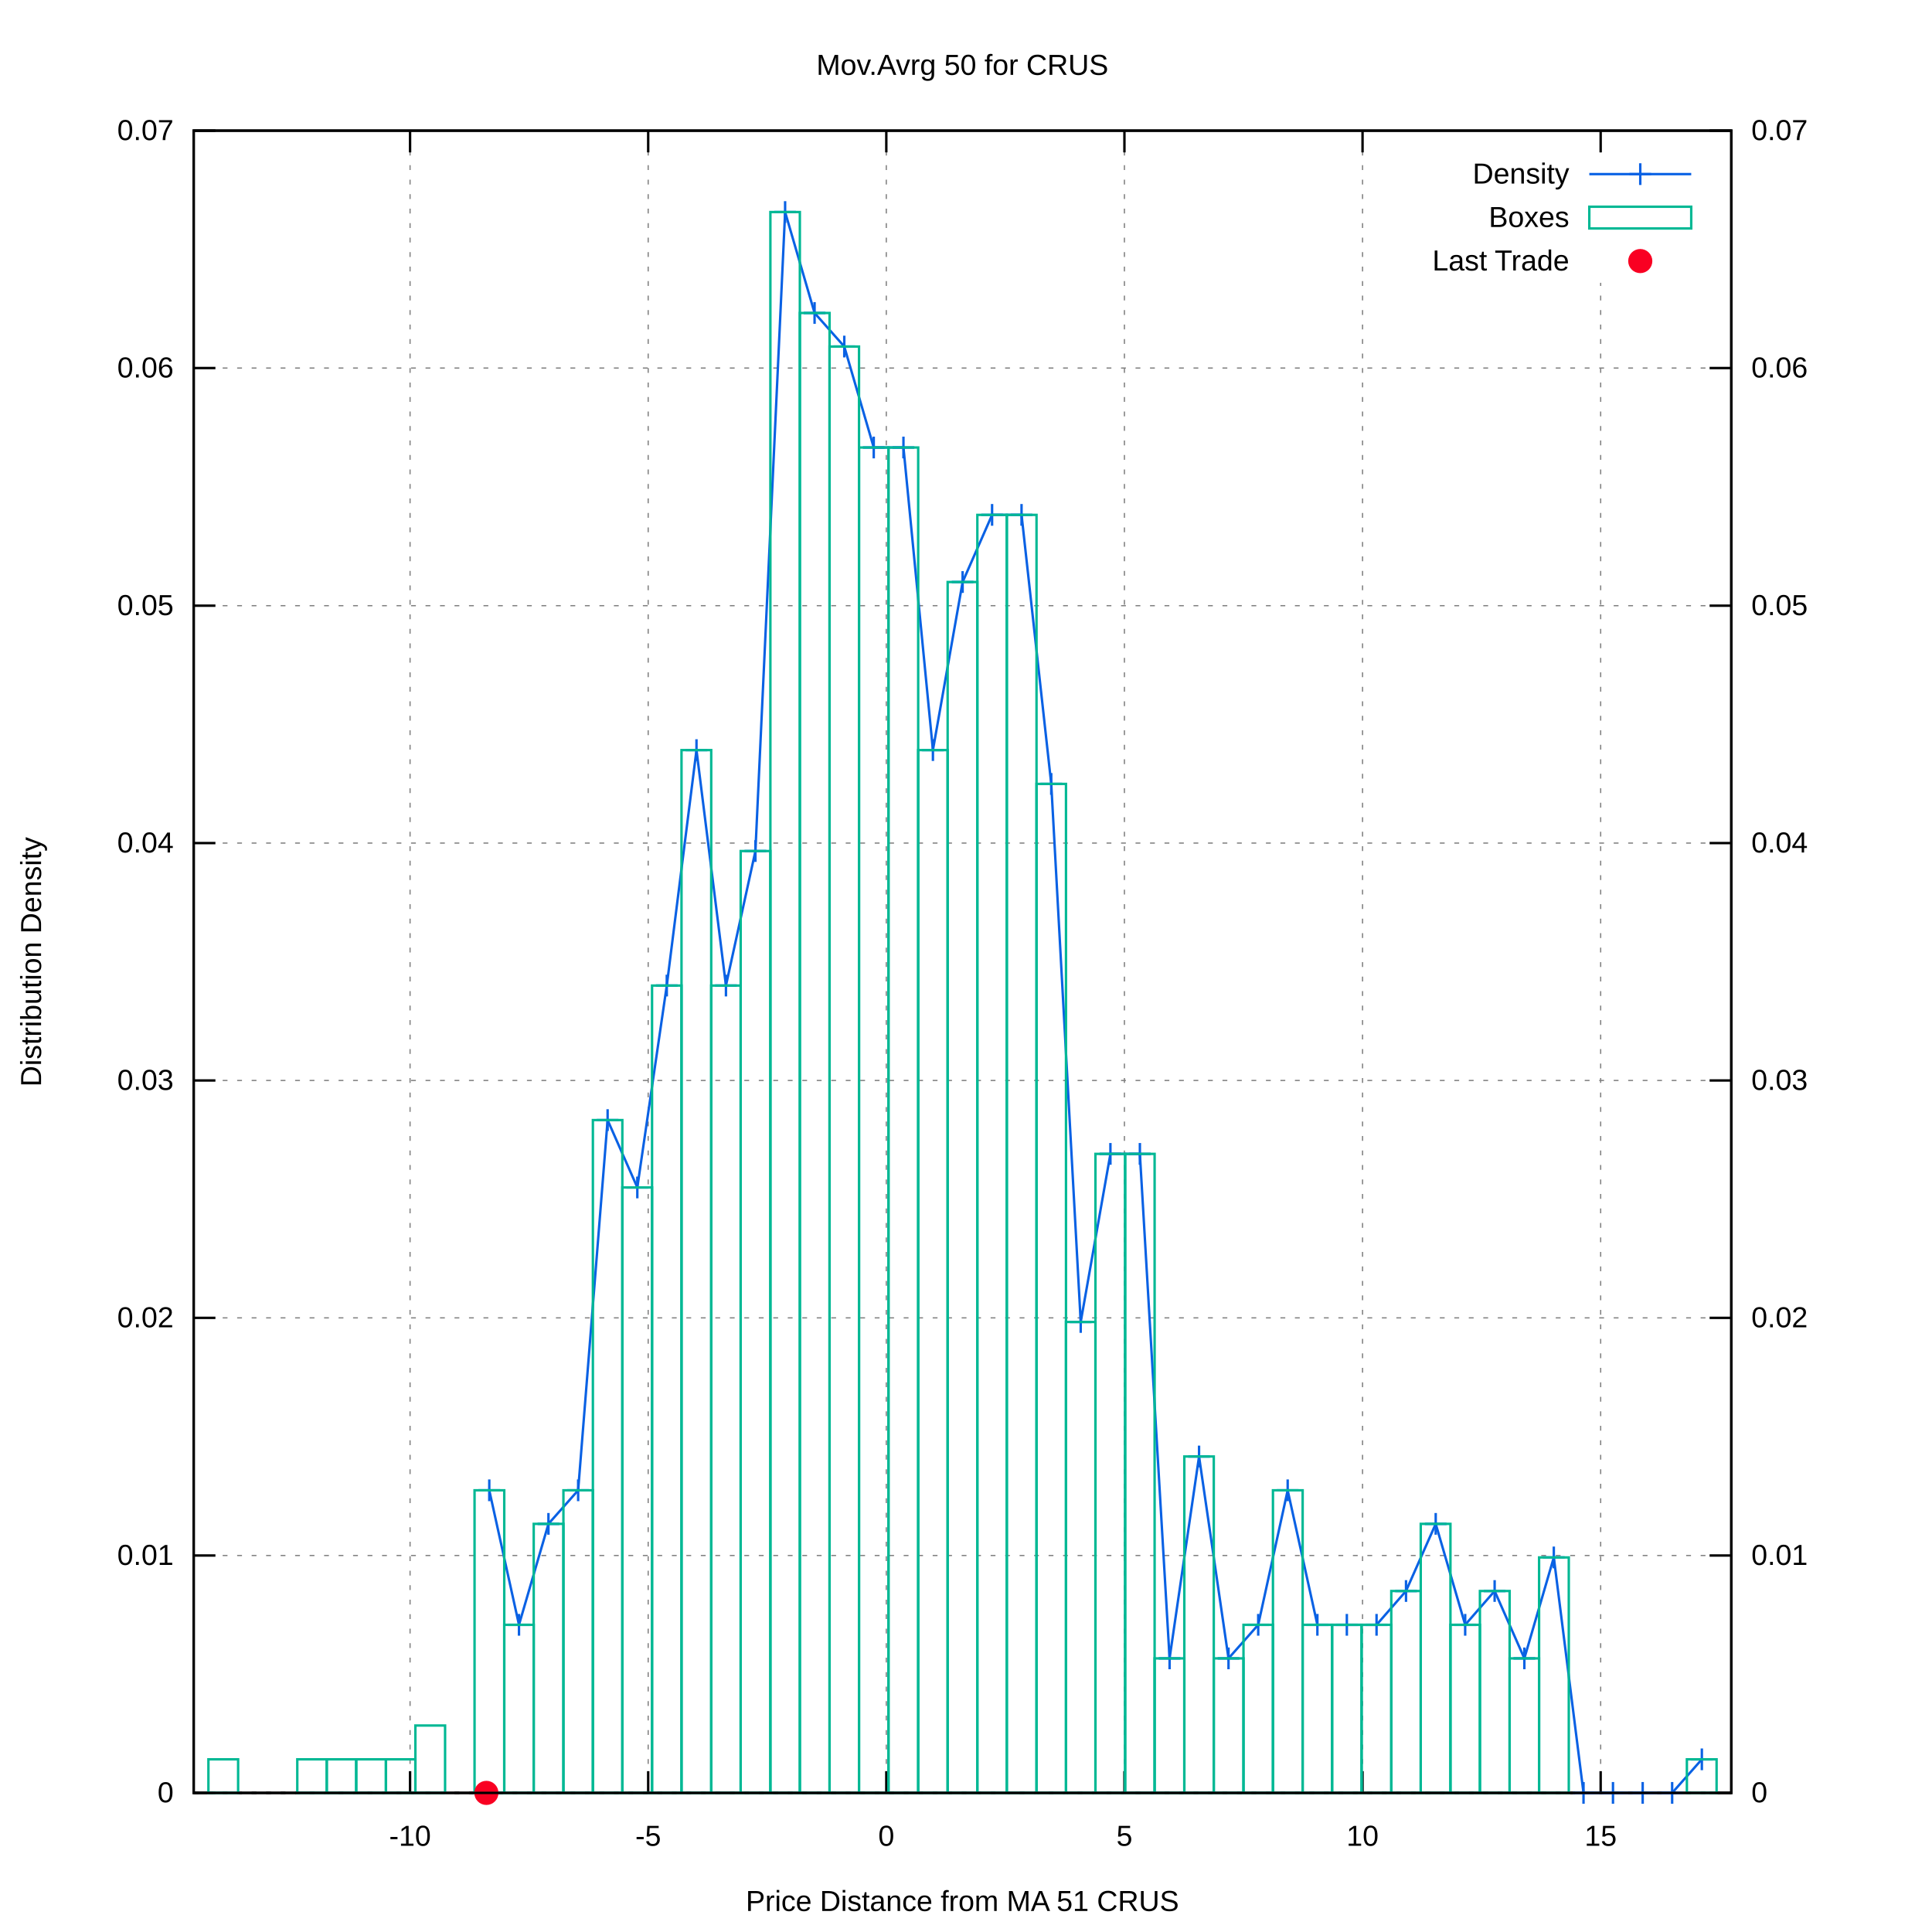
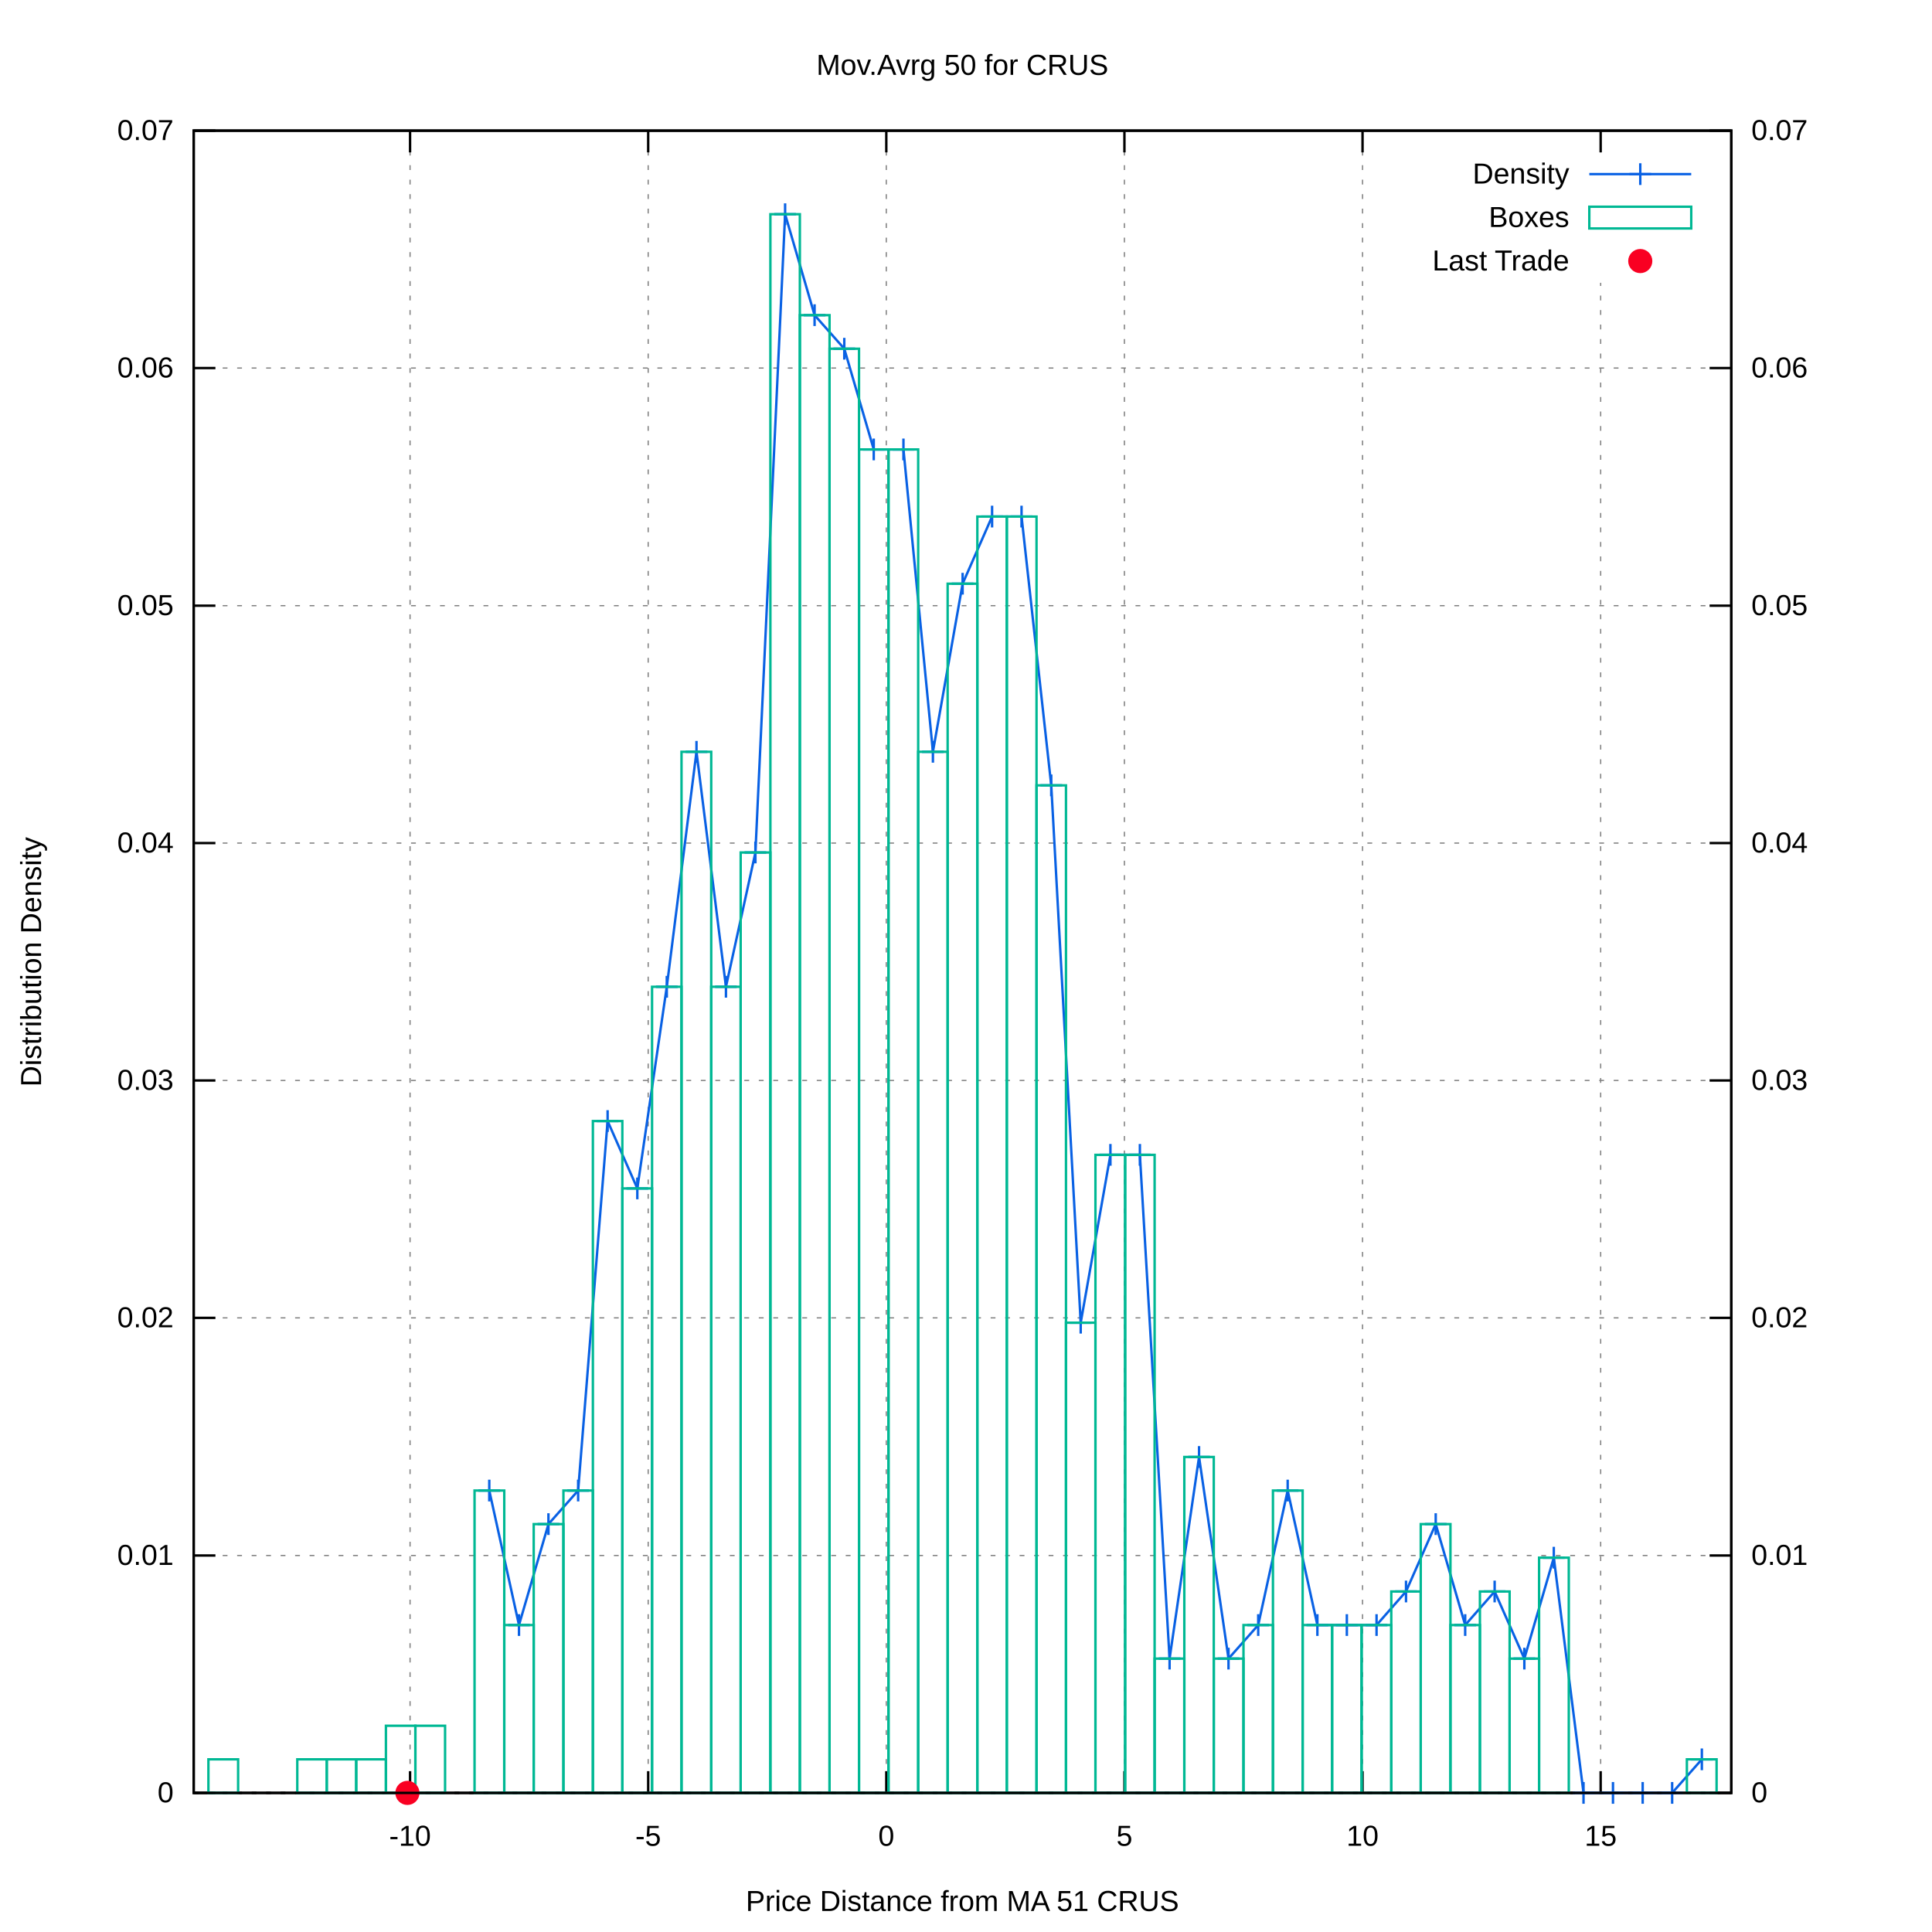
<svg xmlns="http://www.w3.org/2000/svg" xmlns:xlink="http://www.w3.org/1999/xlink" viewBox="0 0 800 800">
  <g id="gnuplot_canvas">
    <rect x="0" y="0" width="800" height="800" fill="#ffffff" />
    <defs>
      <circle id="gpDot" r="0.5" stroke-width="0.5" />
      <path id="gpPt0" stroke-width="0.222" stroke="currentColor" d="M-1,0 h2 M0,-1 v2" />
      <path id="gpPt1" stroke-width="0.222" stroke="currentColor" d="M-1,-1 L1,1 M1,-1 L-1,1" />
      <path id="gpPt2" stroke-width="0.222" stroke="currentColor" d="M-1,0 L1,0 M0,-1 L0,1 M-1,-1 L1,1 M-1,1 L1,-1" />
      <rect id="gpPt3" stroke-width="0.222" stroke="currentColor" x="-1" y="-1" width="2" height="2" />
      <rect id="gpPt4" stroke-width="0.222" stroke="currentColor" fill="currentColor" x="-1" y="-1" width="2" height="2" />
      <circle id="gpPt5" stroke-width="0.222" stroke="currentColor" cx="0" cy="0" r="1" />
      <use xlink:href="#gpPt5" id="gpPt6" fill="currentColor" stroke="none" />
      <path id="gpPt7" stroke-width="0.222" stroke="currentColor" d="M0,-1.33 L-1.33,0.67 L1.33,0.67 z" />
      <use xlink:href="#gpPt7" id="gpPt8" fill="currentColor" stroke="none" />
      <use xlink:href="#gpPt7" id="gpPt9" stroke="currentColor" transform="rotate(180)" />
      <use xlink:href="#gpPt9" id="gpPt10" fill="currentColor" stroke="none" />
      <use xlink:href="#gpPt3" id="gpPt11" stroke="currentColor" transform="rotate(45)" />
      <use xlink:href="#gpPt11" id="gpPt12" fill="currentColor" stroke="none" />
      <path id="gpPt13" stroke-width="0.222" stroke="currentColor" d="M0,1.330 L1.265,0.411 L0.782,-1.067 L-0.782,-1.076 L-1.265,0.411 z" />
      <use xlink:href="#gpPt13" id="gpPt14" fill="currentColor" stroke="none" />
      <filter id="textbox" filterUnits="objectBoundingBox" x="0" y="0" height="1" width="1">
        <feFlood flood-color="#FFFFFF" flood-opacity="1" result="bgnd" />
        <feComposite in="SourceGraphic" in2="bgnd" operator="atop" />
      </filter>
      <filter id="greybox" filterUnits="objectBoundingBox" x="0" y="0" height="1" width="1">
        <feFlood flood-color="lightgrey" flood-opacity="1" result="grey" />
        <feComposite in="SourceGraphic" in2="grey" operator="atop" />
      </filter>
    </defs>
    <g fill="none" color="#FFFFFF" stroke="black" stroke-width="1.00" stroke-linecap="butt" stroke-linejoin="miter">
</g>
    <g fill="none" color="black" stroke="currentColor" stroke-width="1.00" stroke-linecap="butt" stroke-linejoin="miter">
</g>
    <g fill="none" color="black" stroke="black" stroke-width="0.50" stroke-linecap="butt" stroke-linejoin="miter">
</g>
    <g fill="none" color="gray" stroke="currentColor" stroke-width="0.50" stroke-linecap="butt" stroke-linejoin="miter">
      <path stroke="gray" stroke-dasharray="2,4" class="gridline" d="M80.2,742.4 L716.9,742.4  " />
    </g>
    <g fill="none" color="gray" stroke="gray" stroke-width="1.00" stroke-linecap="butt" stroke-linejoin="miter">
</g>
    <g fill="none" color="black" stroke="currentColor" stroke-width="1.00" stroke-linecap="butt" stroke-linejoin="miter">
      <path stroke="black" d="M80.2,742.4 L89.2,742.4  " />
      <g transform="translate(71.9,746.3)" stroke="none" fill="black" font-family="arial" font-size="12.00" text-anchor="end">
        <text>
          <tspan font-family="arial"> 0</tspan>
        </text>
      </g>
    </g>
    <g fill="none" color="black" stroke="currentColor" stroke-width="1.00" stroke-linecap="butt" stroke-linejoin="miter">
</g>
    <g fill="none" color="black" stroke="black" stroke-width="0.50" stroke-linecap="butt" stroke-linejoin="miter">
</g>
    <g fill="none" color="gray" stroke="currentColor" stroke-width="0.50" stroke-linecap="butt" stroke-linejoin="miter">
      <path stroke="gray" stroke-dasharray="2,4" class="gridline" d="M80.2,644.1 L716.9,644.1  " />
    </g>
    <g fill="none" color="gray" stroke="gray" stroke-width="1.00" stroke-linecap="butt" stroke-linejoin="miter">
</g>
    <g fill="none" color="black" stroke="currentColor" stroke-width="1.00" stroke-linecap="butt" stroke-linejoin="miter">
      <path stroke="black" d="M80.2,644.1 L89.2,644.1  " />
      <g transform="translate(71.9,648.0)" stroke="none" fill="black" font-family="arial" font-size="12.00" text-anchor="end">
        <text>
          <tspan font-family="arial"> 0.01</tspan>
        </text>
      </g>
    </g>
    <g fill="none" color="black" stroke="currentColor" stroke-width="1.00" stroke-linecap="butt" stroke-linejoin="miter">
</g>
    <g fill="none" color="black" stroke="black" stroke-width="0.50" stroke-linecap="butt" stroke-linejoin="miter">
</g>
    <g fill="none" color="gray" stroke="currentColor" stroke-width="0.50" stroke-linecap="butt" stroke-linejoin="miter">
      <path stroke="gray" stroke-dasharray="2,4" class="gridline" d="M80.2,545.7 L716.9,545.7  " />
    </g>
    <g fill="none" color="gray" stroke="gray" stroke-width="1.00" stroke-linecap="butt" stroke-linejoin="miter">
</g>
    <g fill="none" color="black" stroke="currentColor" stroke-width="1.00" stroke-linecap="butt" stroke-linejoin="miter">
      <path stroke="black" d="M80.2,545.7 L89.2,545.7  " />
      <g transform="translate(71.9,549.6)" stroke="none" fill="black" font-family="arial" font-size="12.00" text-anchor="end">
        <text>
          <tspan font-family="arial"> 0.02</tspan>
        </text>
      </g>
    </g>
    <g fill="none" color="black" stroke="currentColor" stroke-width="1.00" stroke-linecap="butt" stroke-linejoin="miter">
</g>
    <g fill="none" color="black" stroke="black" stroke-width="0.50" stroke-linecap="butt" stroke-linejoin="miter">
</g>
    <g fill="none" color="gray" stroke="currentColor" stroke-width="0.50" stroke-linecap="butt" stroke-linejoin="miter">
      <path stroke="gray" stroke-dasharray="2,4" class="gridline" d="M80.2,447.4 L716.9,447.4  " />
    </g>
    <g fill="none" color="gray" stroke="gray" stroke-width="1.00" stroke-linecap="butt" stroke-linejoin="miter">
</g>
    <g fill="none" color="black" stroke="currentColor" stroke-width="1.00" stroke-linecap="butt" stroke-linejoin="miter">
      <path stroke="black" d="M80.2,447.4 L89.2,447.4  " />
      <g transform="translate(71.9,451.3)" stroke="none" fill="black" font-family="arial" font-size="12.00" text-anchor="end">
        <text>
          <tspan font-family="arial"> 0.03</tspan>
        </text>
      </g>
    </g>
    <g fill="none" color="black" stroke="currentColor" stroke-width="1.00" stroke-linecap="butt" stroke-linejoin="miter">
</g>
    <g fill="none" color="black" stroke="black" stroke-width="0.50" stroke-linecap="butt" stroke-linejoin="miter">
</g>
    <g fill="none" color="gray" stroke="currentColor" stroke-width="0.50" stroke-linecap="butt" stroke-linejoin="miter">
      <path stroke="gray" stroke-dasharray="2,4" class="gridline" d="M80.2,349.1 L716.9,349.1  " />
    </g>
    <g fill="none" color="gray" stroke="gray" stroke-width="1.00" stroke-linecap="butt" stroke-linejoin="miter">
</g>
    <g fill="none" color="black" stroke="currentColor" stroke-width="1.00" stroke-linecap="butt" stroke-linejoin="miter">
      <path stroke="black" d="M80.2,349.1 L89.2,349.1  " />
      <g transform="translate(71.9,353.0)" stroke="none" fill="black" font-family="arial" font-size="12.00" text-anchor="end">
        <text>
          <tspan font-family="arial"> 0.04</tspan>
        </text>
      </g>
    </g>
    <g fill="none" color="black" stroke="currentColor" stroke-width="1.00" stroke-linecap="butt" stroke-linejoin="miter">
</g>
    <g fill="none" color="black" stroke="black" stroke-width="0.50" stroke-linecap="butt" stroke-linejoin="miter">
</g>
    <g fill="none" color="gray" stroke="currentColor" stroke-width="0.50" stroke-linecap="butt" stroke-linejoin="miter">
      <path stroke="gray" stroke-dasharray="2,4" class="gridline" d="M80.2,250.8 L716.9,250.8  " />
    </g>
    <g fill="none" color="gray" stroke="gray" stroke-width="1.00" stroke-linecap="butt" stroke-linejoin="miter">
</g>
    <g fill="none" color="black" stroke="currentColor" stroke-width="1.00" stroke-linecap="butt" stroke-linejoin="miter">
      <path stroke="black" d="M80.2,250.8 L89.2,250.8  " />
      <g transform="translate(71.9,254.7)" stroke="none" fill="black" font-family="arial" font-size="12.00" text-anchor="end">
        <text>
          <tspan font-family="arial"> 0.05</tspan>
        </text>
      </g>
    </g>
    <g fill="none" color="black" stroke="currentColor" stroke-width="1.00" stroke-linecap="butt" stroke-linejoin="miter">
</g>
    <g fill="none" color="black" stroke="black" stroke-width="0.50" stroke-linecap="butt" stroke-linejoin="miter">
</g>
    <g fill="none" color="gray" stroke="currentColor" stroke-width="0.50" stroke-linecap="butt" stroke-linejoin="miter">
      <path stroke="gray" stroke-dasharray="2,4" class="gridline" d="M80.2,152.4 L716.9,152.4  " />
    </g>
    <g fill="none" color="gray" stroke="gray" stroke-width="1.00" stroke-linecap="butt" stroke-linejoin="miter">
</g>
    <g fill="none" color="black" stroke="currentColor" stroke-width="1.00" stroke-linecap="butt" stroke-linejoin="miter">
      <path stroke="black" d="M80.2,152.4 L89.2,152.4  " />
      <g transform="translate(71.9,156.3)" stroke="none" fill="black" font-family="arial" font-size="12.00" text-anchor="end">
        <text>
          <tspan font-family="arial"> 0.06</tspan>
        </text>
      </g>
    </g>
    <g fill="none" color="black" stroke="currentColor" stroke-width="1.00" stroke-linecap="butt" stroke-linejoin="miter">
</g>
    <g fill="none" color="black" stroke="black" stroke-width="0.50" stroke-linecap="butt" stroke-linejoin="miter">
</g>
    <g fill="none" color="gray" stroke="currentColor" stroke-width="0.50" stroke-linecap="butt" stroke-linejoin="miter">
      <path stroke="gray" stroke-dasharray="2,4" class="gridline" d="M80.2,54.1 L716.9,54.1  " />
    </g>
    <g fill="none" color="gray" stroke="gray" stroke-width="1.00" stroke-linecap="butt" stroke-linejoin="miter">
</g>
    <g fill="none" color="black" stroke="currentColor" stroke-width="1.00" stroke-linecap="butt" stroke-linejoin="miter">
      <path stroke="black" d="M80.2,54.1 L89.2,54.1  " />
      <g transform="translate(71.9,58.0)" stroke="none" fill="black" font-family="arial" font-size="12.00" text-anchor="end">
        <text>
          <tspan font-family="arial"> 0.07</tspan>
        </text>
      </g>
    </g>
    <g fill="none" color="black" stroke="currentColor" stroke-width="1.00" stroke-linecap="butt" stroke-linejoin="miter">
</g>
    <g fill="none" color="black" stroke="black" stroke-width="0.50" stroke-linecap="butt" stroke-linejoin="miter">
</g>
    <g fill="none" color="gray" stroke="currentColor" stroke-width="0.50" stroke-linecap="butt" stroke-linejoin="miter">
      <path stroke="gray" stroke-dasharray="2,4" class="gridline" d="M169.8,742.4 L169.8,54.1  " />
    </g>
    <g fill="none" color="gray" stroke="gray" stroke-width="1.00" stroke-linecap="butt" stroke-linejoin="miter">
</g>
    <g fill="none" color="black" stroke="currentColor" stroke-width="1.00" stroke-linecap="butt" stroke-linejoin="miter">
      <path stroke="black" d="M169.8,742.4 L169.8,733.4 M169.8,54.1 L169.8,63.1  " />
      <g transform="translate(169.8,764.3)" stroke="none" fill="black" font-family="arial" font-size="12.00" text-anchor="middle">
        <text>
          <tspan font-family="arial">-10</tspan>
        </text>
      </g>
    </g>
    <g fill="none" color="black" stroke="currentColor" stroke-width="1.00" stroke-linecap="butt" stroke-linejoin="miter">
</g>
    <g fill="none" color="black" stroke="black" stroke-width="0.50" stroke-linecap="butt" stroke-linejoin="miter">
</g>
    <g fill="none" color="gray" stroke="currentColor" stroke-width="0.50" stroke-linecap="butt" stroke-linejoin="miter">
      <path stroke="gray" stroke-dasharray="2,4" class="gridline" d="M268.4,742.4 L268.4,54.1  " />
    </g>
    <g fill="none" color="gray" stroke="gray" stroke-width="1.00" stroke-linecap="butt" stroke-linejoin="miter">
</g>
    <g fill="none" color="black" stroke="currentColor" stroke-width="1.00" stroke-linecap="butt" stroke-linejoin="miter">
      <path stroke="black" d="M268.4,742.4 L268.4,733.4 M268.4,54.1 L268.4,63.1  " />
      <g transform="translate(268.4,764.3)" stroke="none" fill="black" font-family="arial" font-size="12.00" text-anchor="middle">
        <text>
          <tspan font-family="arial">-5</tspan>
        </text>
      </g>
    </g>
    <g fill="none" color="black" stroke="currentColor" stroke-width="1.00" stroke-linecap="butt" stroke-linejoin="miter">
</g>
    <g fill="none" color="black" stroke="black" stroke-width="0.50" stroke-linecap="butt" stroke-linejoin="miter">
</g>
    <g fill="none" color="gray" stroke="currentColor" stroke-width="0.50" stroke-linecap="butt" stroke-linejoin="miter">
      <path stroke="gray" stroke-dasharray="2,4" class="gridline" d="M367.0,742.4 L367.0,54.1  " />
    </g>
    <g fill="none" color="gray" stroke="gray" stroke-width="1.00" stroke-linecap="butt" stroke-linejoin="miter">
</g>
    <g fill="none" color="black" stroke="currentColor" stroke-width="1.00" stroke-linecap="butt" stroke-linejoin="miter">
      <path stroke="black" d="M367.0,742.4 L367.0,733.4 M367.0,54.1 L367.0,63.1  " />
      <g transform="translate(367.0,764.3)" stroke="none" fill="black" font-family="arial" font-size="12.00" text-anchor="middle">
        <text>
          <tspan font-family="arial"> 0</tspan>
        </text>
      </g>
    </g>
    <g fill="none" color="black" stroke="currentColor" stroke-width="1.00" stroke-linecap="butt" stroke-linejoin="miter">
</g>
    <g fill="none" color="black" stroke="black" stroke-width="0.50" stroke-linecap="butt" stroke-linejoin="miter">
</g>
    <g fill="none" color="gray" stroke="currentColor" stroke-width="0.50" stroke-linecap="butt" stroke-linejoin="miter">
      <path stroke="gray" stroke-dasharray="2,4" class="gridline" d="M465.6,742.4 L465.6,54.1  " />
    </g>
    <g fill="none" color="gray" stroke="gray" stroke-width="1.00" stroke-linecap="butt" stroke-linejoin="miter">
</g>
    <g fill="none" color="black" stroke="currentColor" stroke-width="1.00" stroke-linecap="butt" stroke-linejoin="miter">
      <path stroke="black" d="M465.6,742.4 L465.6,733.4 M465.6,54.1 L465.6,63.1  " />
      <g transform="translate(465.6,764.3)" stroke="none" fill="black" font-family="arial" font-size="12.00" text-anchor="middle">
        <text>
          <tspan font-family="arial"> 5</tspan>
        </text>
      </g>
    </g>
    <g fill="none" color="black" stroke="currentColor" stroke-width="1.00" stroke-linecap="butt" stroke-linejoin="miter">
</g>
    <g fill="none" color="black" stroke="black" stroke-width="0.50" stroke-linecap="butt" stroke-linejoin="miter">
</g>
    <g fill="none" color="gray" stroke="currentColor" stroke-width="0.50" stroke-linecap="butt" stroke-linejoin="miter">
      <path stroke="gray" stroke-dasharray="2,4" class="gridline" d="M564.2,742.4 L564.2,54.1  " />
    </g>
    <g fill="none" color="gray" stroke="gray" stroke-width="1.00" stroke-linecap="butt" stroke-linejoin="miter">
</g>
    <g fill="none" color="black" stroke="currentColor" stroke-width="1.00" stroke-linecap="butt" stroke-linejoin="miter">
      <path stroke="black" d="M564.2,742.4 L564.2,733.4 M564.2,54.1 L564.2,63.1  " />
      <g transform="translate(564.2,764.3)" stroke="none" fill="black" font-family="arial" font-size="12.00" text-anchor="middle">
        <text>
          <tspan font-family="arial"> 10</tspan>
        </text>
      </g>
    </g>
    <g fill="none" color="black" stroke="currentColor" stroke-width="1.00" stroke-linecap="butt" stroke-linejoin="miter">
</g>
    <g fill="none" color="black" stroke="black" stroke-width="0.50" stroke-linecap="butt" stroke-linejoin="miter">
</g>
    <g fill="none" color="gray" stroke="currentColor" stroke-width="0.50" stroke-linecap="butt" stroke-linejoin="miter">
      <path stroke="gray" stroke-dasharray="2,4" class="gridline" d="M662.8,742.4 L662.8,117.1 M662.8,63.1 L662.8,54.1  " />
    </g>
    <g fill="none" color="gray" stroke="gray" stroke-width="1.00" stroke-linecap="butt" stroke-linejoin="miter">
</g>
    <g fill="none" color="black" stroke="currentColor" stroke-width="1.00" stroke-linecap="butt" stroke-linejoin="miter">
      <path stroke="black" d="M662.8,742.4 L662.8,733.4 M662.8,54.1 L662.8,63.1  " />
      <g transform="translate(662.8,764.3)" stroke="none" fill="black" font-family="arial" font-size="12.00" text-anchor="middle">
        <text>
          <tspan font-family="arial"> 15</tspan>
        </text>
      </g>
    </g>
    <g fill="none" color="black" stroke="currentColor" stroke-width="1.00" stroke-linecap="butt" stroke-linejoin="miter">
      <path stroke="black" d="M716.9,742.4 L707.9,742.4  " />
      <g transform="translate(725.2,746.3)" stroke="none" fill="black" font-family="arial" font-size="12.00" text-anchor="start">
        <text>
          <tspan font-family="arial"> 0</tspan>
        </text>
      </g>
    </g>
    <g fill="none" color="black" stroke="currentColor" stroke-width="1.00" stroke-linecap="butt" stroke-linejoin="miter">
      <path stroke="black" d="M716.9,644.1 L707.9,644.1  " />
      <g transform="translate(725.2,648.0)" stroke="none" fill="black" font-family="arial" font-size="12.00" text-anchor="start">
        <text>
          <tspan font-family="arial"> 0.01</tspan>
        </text>
      </g>
    </g>
    <g fill="none" color="black" stroke="currentColor" stroke-width="1.00" stroke-linecap="butt" stroke-linejoin="miter">
      <path stroke="black" d="M716.9,545.7 L707.9,545.7  " />
      <g transform="translate(725.2,549.6)" stroke="none" fill="black" font-family="arial" font-size="12.00" text-anchor="start">
        <text>
          <tspan font-family="arial"> 0.02</tspan>
        </text>
      </g>
    </g>
    <g fill="none" color="black" stroke="currentColor" stroke-width="1.00" stroke-linecap="butt" stroke-linejoin="miter">
      <path stroke="black" d="M716.9,447.4 L707.9,447.4  " />
      <g transform="translate(725.2,451.3)" stroke="none" fill="black" font-family="arial" font-size="12.00" text-anchor="start">
        <text>
          <tspan font-family="arial"> 0.03</tspan>
        </text>
      </g>
    </g>
    <g fill="none" color="black" stroke="currentColor" stroke-width="1.00" stroke-linecap="butt" stroke-linejoin="miter">
      <path stroke="black" d="M716.9,349.1 L707.9,349.1  " />
      <g transform="translate(725.2,353.0)" stroke="none" fill="black" font-family="arial" font-size="12.00" text-anchor="start">
        <text>
          <tspan font-family="arial"> 0.04</tspan>
        </text>
      </g>
    </g>
    <g fill="none" color="black" stroke="currentColor" stroke-width="1.00" stroke-linecap="butt" stroke-linejoin="miter">
      <path stroke="black" d="M716.9,250.8 L707.9,250.8  " />
      <g transform="translate(725.2,254.7)" stroke="none" fill="black" font-family="arial" font-size="12.00" text-anchor="start">
        <text>
          <tspan font-family="arial"> 0.05</tspan>
        </text>
      </g>
    </g>
    <g fill="none" color="black" stroke="currentColor" stroke-width="1.00" stroke-linecap="butt" stroke-linejoin="miter">
      <path stroke="black" d="M716.9,152.4 L707.9,152.4  " />
      <g transform="translate(725.2,156.3)" stroke="none" fill="black" font-family="arial" font-size="12.00" text-anchor="start">
        <text>
          <tspan font-family="arial"> 0.06</tspan>
        </text>
      </g>
    </g>
    <g fill="none" color="black" stroke="currentColor" stroke-width="1.00" stroke-linecap="butt" stroke-linejoin="miter">
      <path stroke="black" d="M716.9,54.1 L707.9,54.1  " />
      <g transform="translate(725.2,58.0)" stroke="none" fill="black" font-family="arial" font-size="12.00" text-anchor="start">
        <text>
          <tspan font-family="arial"> 0.07</tspan>
        </text>
      </g>
    </g>
    <g fill="none" color="black" stroke="currentColor" stroke-width="1.00" stroke-linecap="butt" stroke-linejoin="miter">
</g>
    <g fill="none" color="gray" stroke="currentColor" stroke-width="1.00" stroke-linecap="butt" stroke-linejoin="miter">
      <path stroke="black" stroke-dasharray="2,4" d="M80.2,742.4 L716.9,742.4  " />
    </g>
    <g fill="none" color="black" stroke="currentColor" stroke-width="1.00" stroke-linecap="butt" stroke-linejoin="miter">
      <path stroke="black" d="M80.2,54.1 L80.2,742.4 L716.9,742.4 L716.9,54.1 L80.2,54.1 Z  " />
    </g>
    <g fill="none" color="black" stroke="currentColor" stroke-width="1.00" stroke-linecap="butt" stroke-linejoin="miter">
      <g transform="translate(17.0,398.3) rotate(270)" stroke="none" fill="black" font-family="arial" font-size="12.00" text-anchor="middle">
        <text>
          <tspan font-family="arial">Distribution Density</tspan>
        </text>
      </g>
    </g>
    <g fill="none" color="black" stroke="currentColor" stroke-width="1.00" stroke-linecap="butt" stroke-linejoin="miter">
      <g transform="translate(398.5,791.3)" stroke="none" fill="black" font-family="arial" font-size="12.00" text-anchor="middle">
        <text>
          <tspan font-family="arial">Price Distance from MA 51 CRUS</tspan>
        </text>
      </g>
    </g>
    <g fill="none" color="black" stroke="currentColor" stroke-width="1.00" stroke-linecap="butt" stroke-linejoin="miter">
      <g transform="translate(398.5,31.0)" stroke="none" fill="black" font-family="arial" font-size="12.00" text-anchor="middle">
        <text>
          <tspan font-family="arial">Mov.Avrg 50 for CRUS </tspan>
        </text>
      </g>
    </g>
    <g id="gnuplot_plot_1">
      <g fill="none" color="black" stroke="currentColor" stroke-width="1.00" stroke-linecap="butt" stroke-linejoin="miter">
        <g transform="translate(649.8,76.0)" stroke="none" fill="black" font-family="arial" font-size="12.00" text-anchor="end">
          <text>
            <tspan font-family="arial">Density</tspan>
          </text>
        </g>
      </g>
      <g fill="none" color="black" stroke="currentColor" stroke-width="1.00" stroke-linecap="butt" stroke-linejoin="miter">
-         <path stroke="rgb(  9,  97, 228)" d="M658.1,72.1 L700.3,72.1 M202.6,617.1 L214.9,672.8 L227.1,631.0 L239.4,617.1 L251.6,463.8 L263.9,491.7   L276.1,408.1 L288.4,310.6 L300.6,408.1 L312.8,352.4 L325.1,87.8 L337.3,129.6 L349.6,143.5 L361.8,185.3   L374.1,185.3 L386.3,310.6 L398.6,241.0 L410.8,213.2 L423.0,213.2 L435.3,324.6 L447.5,547.4 L459.8,477.8   L472.0,477.8 L484.3,686.7 L496.5,603.1 L508.7,686.7 L521.0,672.8 L533.2,617.1 L545.5,672.8 L557.7,672.8   L570.0,672.8 L582.2,658.8 L594.5,631.0 L606.7,672.8 L618.9,658.8 L631.2,686.7 L643.4,644.9 L655.7,742.4   L667.9,742.4 L680.2,742.4 L692.4,742.4 L704.7,728.5  " />
-         <use xlink:href="#gpPt0" transform="translate(202.6,617.1) scale(4.50)" color="rgb(  9,  97, 228)" />
-         <use xlink:href="#gpPt0" transform="translate(214.9,672.8) scale(4.50)" color="rgb(  9,  97, 228)" />
-         <use xlink:href="#gpPt0" transform="translate(227.1,631.0) scale(4.50)" color="rgb(  9,  97, 228)" />
-         <use xlink:href="#gpPt0" transform="translate(239.4,617.1) scale(4.50)" color="rgb(  9,  97, 228)" />
-         <use xlink:href="#gpPt0" transform="translate(251.6,463.8) scale(4.50)" color="rgb(  9,  97, 228)" />
-         <use xlink:href="#gpPt0" transform="translate(263.9,491.7) scale(4.50)" color="rgb(  9,  97, 228)" />
-         <use xlink:href="#gpPt0" transform="translate(276.1,408.1) scale(4.50)" color="rgb(  9,  97, 228)" />
-         <use xlink:href="#gpPt0" transform="translate(288.4,310.6) scale(4.50)" color="rgb(  9,  97, 228)" />
-         <use xlink:href="#gpPt0" transform="translate(300.6,408.1) scale(4.50)" color="rgb(  9,  97, 228)" />
-         <use xlink:href="#gpPt0" transform="translate(312.8,352.4) scale(4.50)" color="rgb(  9,  97, 228)" />
-         <use xlink:href="#gpPt0" transform="translate(325.1,87.8) scale(4.50)" color="rgb(  9,  97, 228)" />
-         <use xlink:href="#gpPt0" transform="translate(337.3,129.6) scale(4.50)" color="rgb(  9,  97, 228)" />
-         <use xlink:href="#gpPt0" transform="translate(349.6,143.5) scale(4.50)" color="rgb(  9,  97, 228)" />
-         <use xlink:href="#gpPt0" transform="translate(361.8,185.3) scale(4.50)" color="rgb(  9,  97, 228)" />
-         <use xlink:href="#gpPt0" transform="translate(374.1,185.3) scale(4.50)" color="rgb(  9,  97, 228)" />
-         <use xlink:href="#gpPt0" transform="translate(386.3,310.6) scale(4.50)" color="rgb(  9,  97, 228)" />
-         <use xlink:href="#gpPt0" transform="translate(398.6,241.0) scale(4.50)" color="rgb(  9,  97, 228)" />
-         <use xlink:href="#gpPt0" transform="translate(410.8,213.2) scale(4.50)" color="rgb(  9,  97, 228)" />
-         <use xlink:href="#gpPt0" transform="translate(423.0,213.2) scale(4.50)" color="rgb(  9,  97, 228)" />
-         <use xlink:href="#gpPt0" transform="translate(435.3,324.6) scale(4.50)" color="rgb(  9,  97, 228)" />
-         <use xlink:href="#gpPt0" transform="translate(447.5,547.4) scale(4.50)" color="rgb(  9,  97, 228)" />
-         <use xlink:href="#gpPt0" transform="translate(459.8,477.8) scale(4.50)" color="rgb(  9,  97, 228)" />
-         <use xlink:href="#gpPt0" transform="translate(472.0,477.8) scale(4.50)" color="rgb(  9,  97, 228)" />
-         <use xlink:href="#gpPt0" transform="translate(484.3,686.7) scale(4.50)" color="rgb(  9,  97, 228)" />
-         <use xlink:href="#gpPt0" transform="translate(496.5,603.1) scale(4.50)" color="rgb(  9,  97, 228)" />
-         <use xlink:href="#gpPt0" transform="translate(508.7,686.7) scale(4.50)" color="rgb(  9,  97, 228)" />
-         <use xlink:href="#gpPt0" transform="translate(521.0,672.8) scale(4.50)" color="rgb(  9,  97, 228)" />
-         <use xlink:href="#gpPt0" transform="translate(533.2,617.1) scale(4.50)" color="rgb(  9,  97, 228)" />
-         <use xlink:href="#gpPt0" transform="translate(545.5,672.8) scale(4.50)" color="rgb(  9,  97, 228)" />
-         <use xlink:href="#gpPt0" transform="translate(557.7,672.8) scale(4.50)" color="rgb(  9,  97, 228)" />
-         <use xlink:href="#gpPt0" transform="translate(570.0,672.8) scale(4.50)" color="rgb(  9,  97, 228)" />
-         <use xlink:href="#gpPt0" transform="translate(582.2,658.8) scale(4.50)" color="rgb(  9,  97, 228)" />
-         <use xlink:href="#gpPt0" transform="translate(594.5,631.0) scale(4.50)" color="rgb(  9,  97, 228)" />
-         <use xlink:href="#gpPt0" transform="translate(606.7,672.8) scale(4.50)" color="rgb(  9,  97, 228)" />
-         <use xlink:href="#gpPt0" transform="translate(618.9,658.8) scale(4.50)" color="rgb(  9,  97, 228)" />
-         <use xlink:href="#gpPt0" transform="translate(631.2,686.7) scale(4.50)" color="rgb(  9,  97, 228)" />
-         <use xlink:href="#gpPt0" transform="translate(643.4,644.9) scale(4.50)" color="rgb(  9,  97, 228)" />
+         <path stroke="rgb(  9,  97, 228)" d="M658.1,72.1 L700.3,72.1 M202.6,617.2 L214.9,672.9 L227.1,631.1 L239.4,617.2 L251.6,464.2 L263.9,492.1   L276.1,408.6 L288.4,311.3 L300.6,408.6 L312.8,353.0 L325.1,88.7 L337.3,130.5 L349.6,144.4 L361.8,186.1   L374.1,186.1 L386.3,311.3 L398.6,241.7 L410.8,213.9 L423.0,213.9 L435.3,325.2 L447.5,547.7 L459.8,478.2   L472.0,478.2 L484.3,686.8 L496.5,603.3 L508.7,686.8 L521.0,672.9 L533.2,617.2 L545.5,672.9 L557.7,672.9   L570.0,672.9 L582.2,659.0 L594.5,631.1 L606.7,672.9 L618.9,659.0 L631.2,686.8 L643.4,645.0 L655.7,742.4   L667.9,742.4 L680.2,742.4 L692.4,742.4 L704.7,728.5  " />
+         <use xlink:href="#gpPt0" transform="translate(202.6,617.2) scale(4.50)" color="rgb(  9,  97, 228)" />
+         <use xlink:href="#gpPt0" transform="translate(214.9,672.9) scale(4.50)" color="rgb(  9,  97, 228)" />
+         <use xlink:href="#gpPt0" transform="translate(227.1,631.1) scale(4.50)" color="rgb(  9,  97, 228)" />
+         <use xlink:href="#gpPt0" transform="translate(239.4,617.2) scale(4.50)" color="rgb(  9,  97, 228)" />
+         <use xlink:href="#gpPt0" transform="translate(251.6,464.2) scale(4.50)" color="rgb(  9,  97, 228)" />
+         <use xlink:href="#gpPt0" transform="translate(263.9,492.1) scale(4.50)" color="rgb(  9,  97, 228)" />
+         <use xlink:href="#gpPt0" transform="translate(276.1,408.6) scale(4.50)" color="rgb(  9,  97, 228)" />
+         <use xlink:href="#gpPt0" transform="translate(288.4,311.3) scale(4.50)" color="rgb(  9,  97, 228)" />
+         <use xlink:href="#gpPt0" transform="translate(300.6,408.6) scale(4.50)" color="rgb(  9,  97, 228)" />
+         <use xlink:href="#gpPt0" transform="translate(312.8,353.0) scale(4.50)" color="rgb(  9,  97, 228)" />
+         <use xlink:href="#gpPt0" transform="translate(325.1,88.7) scale(4.50)" color="rgb(  9,  97, 228)" />
+         <use xlink:href="#gpPt0" transform="translate(337.3,130.5) scale(4.50)" color="rgb(  9,  97, 228)" />
+         <use xlink:href="#gpPt0" transform="translate(349.6,144.4) scale(4.50)" color="rgb(  9,  97, 228)" />
+         <use xlink:href="#gpPt0" transform="translate(361.8,186.1) scale(4.50)" color="rgb(  9,  97, 228)" />
+         <use xlink:href="#gpPt0" transform="translate(374.1,186.1) scale(4.50)" color="rgb(  9,  97, 228)" />
+         <use xlink:href="#gpPt0" transform="translate(386.3,311.3) scale(4.50)" color="rgb(  9,  97, 228)" />
+         <use xlink:href="#gpPt0" transform="translate(398.6,241.7) scale(4.50)" color="rgb(  9,  97, 228)" />
+         <use xlink:href="#gpPt0" transform="translate(410.8,213.9) scale(4.50)" color="rgb(  9,  97, 228)" />
+         <use xlink:href="#gpPt0" transform="translate(423.0,213.9) scale(4.50)" color="rgb(  9,  97, 228)" />
+         <use xlink:href="#gpPt0" transform="translate(435.3,325.2) scale(4.50)" color="rgb(  9,  97, 228)" />
+         <use xlink:href="#gpPt0" transform="translate(447.5,547.7) scale(4.50)" color="rgb(  9,  97, 228)" />
+         <use xlink:href="#gpPt0" transform="translate(459.8,478.2) scale(4.50)" color="rgb(  9,  97, 228)" />
+         <use xlink:href="#gpPt0" transform="translate(472.0,478.2) scale(4.50)" color="rgb(  9,  97, 228)" />
+         <use xlink:href="#gpPt0" transform="translate(484.3,686.8) scale(4.50)" color="rgb(  9,  97, 228)" />
+         <use xlink:href="#gpPt0" transform="translate(496.5,603.3) scale(4.50)" color="rgb(  9,  97, 228)" />
+         <use xlink:href="#gpPt0" transform="translate(508.7,686.8) scale(4.50)" color="rgb(  9,  97, 228)" />
+         <use xlink:href="#gpPt0" transform="translate(521.0,672.9) scale(4.50)" color="rgb(  9,  97, 228)" />
+         <use xlink:href="#gpPt0" transform="translate(533.2,617.2) scale(4.50)" color="rgb(  9,  97, 228)" />
+         <use xlink:href="#gpPt0" transform="translate(545.5,672.9) scale(4.50)" color="rgb(  9,  97, 228)" />
+         <use xlink:href="#gpPt0" transform="translate(557.7,672.9) scale(4.50)" color="rgb(  9,  97, 228)" />
+         <use xlink:href="#gpPt0" transform="translate(570.0,672.9) scale(4.50)" color="rgb(  9,  97, 228)" />
+         <use xlink:href="#gpPt0" transform="translate(582.2,659.0) scale(4.50)" color="rgb(  9,  97, 228)" />
+         <use xlink:href="#gpPt0" transform="translate(594.5,631.1) scale(4.50)" color="rgb(  9,  97, 228)" />
+         <use xlink:href="#gpPt0" transform="translate(606.7,672.9) scale(4.50)" color="rgb(  9,  97, 228)" />
+         <use xlink:href="#gpPt0" transform="translate(618.9,659.0) scale(4.50)" color="rgb(  9,  97, 228)" />
+         <use xlink:href="#gpPt0" transform="translate(631.2,686.8) scale(4.50)" color="rgb(  9,  97, 228)" />
+         <use xlink:href="#gpPt0" transform="translate(643.4,645.0) scale(4.50)" color="rgb(  9,  97, 228)" />
        <use xlink:href="#gpPt0" transform="translate(655.7,742.4) scale(4.50)" color="rgb(  9,  97, 228)" />
        <use xlink:href="#gpPt0" transform="translate(667.9,742.4) scale(4.50)" color="rgb(  9,  97, 228)" />
        <use xlink:href="#gpPt0" transform="translate(680.2,742.4) scale(4.50)" color="rgb(  9,  97, 228)" />
        <use xlink:href="#gpPt0" transform="translate(692.4,742.4) scale(4.50)" color="rgb(  9,  97, 228)" />
        <use xlink:href="#gpPt0" transform="translate(704.7,728.5) scale(4.50)" color="rgb(  9,  97, 228)" />
        <use xlink:href="#gpPt0" transform="translate(679.2,72.1) scale(4.50)" color="rgb(  9,  97, 228)" />
      </g>
    </g>
    <g id="gnuplot_plot_2">
      <g fill="none" color="black" stroke="currentColor" stroke-width="1.00" stroke-linecap="butt" stroke-linejoin="miter">
        <g transform="translate(649.8,94.0)" stroke="none" fill="black" font-family="arial" font-size="12.00" text-anchor="end">
          <text>
            <tspan font-family="arial">Boxes</tspan>
          </text>
        </g>
      </g>
      <g fill="none" color="black" stroke="currentColor" stroke-width="1.00" stroke-linecap="butt" stroke-linejoin="miter">
        <path stroke="rgb(  0, 184, 148)" d="M658.1,94.6 L700.3,94.6 L700.3,85.6 L658.1,85.6 L658.1,94.6 Z  " />
        <path stroke="rgb(  0, 184, 148)" d="M86.3,742.4 L86.3,728.5 L98.6,728.5 L98.6,742.4 L86.3,742.4 Z  " />
        <path stroke="rgb(  0, 184, 148)" d="M123.1,742.4 L123.1,728.5 L135.3,728.5 L135.3,742.4 L123.1,742.4 Z  " />
        <path stroke="rgb(  0, 184, 148)" d="M135.3,742.4 L135.3,728.5 L147.5,728.5 L147.5,742.4 L135.3,742.4 Z  " />
        <path stroke="rgb(  0, 184, 148)" d="M147.5,742.4 L147.5,728.5 L159.8,728.5 L159.8,742.4 L147.5,742.4 Z  " />
-         <path stroke="rgb(  0, 184, 148)" d="M159.8,742.4 L159.8,728.5 L172.0,728.5 L172.0,742.4 L159.8,742.4 Z  " />
-         <path stroke="rgb(  0, 184, 148)" d="M172.0,742.4 L172.0,714.5 L184.3,714.5 L184.3,742.4 L172.0,742.4 Z  " />
-         <path stroke="rgb(  0, 184, 148)" d="M196.5,742.4 L196.5,617.1 L208.8,617.1 L208.8,742.4 L196.5,742.4 Z  " />
-         <path stroke="rgb(  0, 184, 148)" d="M208.8,742.4 L208.8,672.8 L221.0,672.8 L221.0,742.4 L208.8,742.4 Z  " />
-         <path stroke="rgb(  0, 184, 148)" d="M221.0,742.4 L221.0,631.0 L233.3,631.0 L233.3,742.4 L221.0,742.4 Z  " />
-         <path stroke="rgb(  0, 184, 148)" d="M233.3,742.4 L233.3,617.1 L245.5,617.1 L245.5,742.4 L233.3,742.4 Z  " />
-         <path stroke="rgb(  0, 184, 148)" d="M245.5,742.4 L245.5,463.8 L257.7,463.8 L257.7,742.4 L245.5,742.4 Z  " />
-         <path stroke="rgb(  0, 184, 148)" d="M257.7,742.4 L257.7,491.7 L270.0,491.7 L270.0,742.4 L257.7,742.4 Z  " />
-         <path stroke="rgb(  0, 184, 148)" d="M270.0,742.4 L270.0,408.1 L282.2,408.1 L282.2,742.4 L270.0,742.4 Z  " />
-         <path stroke="rgb(  0, 184, 148)" d="M282.2,742.4 L282.2,310.6 L294.5,310.6 L294.5,742.4 L282.2,742.4 Z  " />
-         <path stroke="rgb(  0, 184, 148)" d="M294.5,742.4 L294.5,408.1 L306.7,408.1 L306.7,742.4 L294.5,742.4 Z  " />
-         <path stroke="rgb(  0, 184, 148)" d="M306.7,742.4 L306.7,352.4 L319.0,352.4 L319.0,742.4 L306.7,742.4 Z  " />
-         <path stroke="rgb(  0, 184, 148)" d="M319.0,742.4 L319.0,87.8 L331.2,87.8 L331.2,742.4 L319.0,742.4 Z  " />
-         <path stroke="rgb(  0, 184, 148)" d="M331.2,742.4 L331.2,129.6 L343.5,129.6 L343.5,742.4 L331.2,742.4 Z  " />
-         <path stroke="rgb(  0, 184, 148)" d="M343.5,742.4 L343.5,143.5 L355.7,143.5 L355.7,742.4 L343.5,742.4 Z  " />
-         <path stroke="rgb(  0, 184, 148)" d="M355.7,742.4 L355.7,185.3 L367.9,185.3 L367.9,742.4 L355.7,742.4 Z  " />
-         <path stroke="rgb(  0, 184, 148)" d="M367.9,742.4 L367.9,185.3 L380.2,185.3 L380.2,742.4 L367.9,742.4 Z  " />
-         <path stroke="rgb(  0, 184, 148)" d="M380.2,742.4 L380.2,310.6 L392.4,310.6 L392.4,742.4 L380.2,742.4 Z  " />
-         <path stroke="rgb(  0, 184, 148)" d="M392.4,742.4 L392.4,241.0 L404.7,241.0 L404.7,742.4 L392.4,742.4 Z  " />
-         <path stroke="rgb(  0, 184, 148)" d="M404.7,742.4 L404.7,213.2 L416.9,213.2 L416.9,742.4 L404.7,742.4 Z  " />
-         <path stroke="rgb(  0, 184, 148)" d="M416.9,742.4 L416.9,213.2 L429.2,213.2 L429.2,742.4 L416.9,742.4 Z  " />
-         <path stroke="rgb(  0, 184, 148)" d="M429.2,742.4 L429.2,324.6 L441.4,324.6 L441.4,742.4 L429.2,742.4 Z  " />
-         <path stroke="rgb(  0, 184, 148)" d="M441.4,742.4 L441.4,547.4 L453.6,547.4 L453.6,742.4 L441.4,742.4 Z  " />
-         <path stroke="rgb(  0, 184, 148)" d="M453.6,742.4 L453.6,477.8 L465.9,477.8 L465.9,742.4 L453.6,742.4 Z  " />
-         <path stroke="rgb(  0, 184, 148)" d="M465.9,742.4 L465.9,477.8 L478.1,477.8 L478.1,742.4 L465.9,742.4 Z  " />
-         <path stroke="rgb(  0, 184, 148)" d="M478.1,742.4 L478.1,686.7 L490.4,686.7 L490.4,742.4 L478.1,742.4 Z  " />
-         <path stroke="rgb(  0, 184, 148)" d="M490.4,742.4 L490.4,603.1 L502.6,603.1 L502.6,742.4 L490.4,742.4 Z  " />
-         <path stroke="rgb(  0, 184, 148)" d="M502.6,742.4 L502.6,686.7 L514.9,686.7 L514.9,742.4 L502.6,742.4 Z  " />
-         <path stroke="rgb(  0, 184, 148)" d="M514.9,742.4 L514.9,672.8 L527.1,672.8 L527.1,742.4 L514.9,742.4 Z  " />
-         <path stroke="rgb(  0, 184, 148)" d="M527.1,742.4 L527.1,617.1 L539.4,617.1 L539.4,742.4 L527.1,742.4 Z  " />
-         <path stroke="rgb(  0, 184, 148)" d="M539.4,742.4 L539.4,672.8 L551.6,672.8 L551.6,742.4 L539.4,742.4 Z  " />
-         <path stroke="rgb(  0, 184, 148)" d="M551.6,742.4 L551.6,672.8 L563.8,672.8 L563.8,742.4 L551.6,742.4 Z  " />
-         <path stroke="rgb(  0, 184, 148)" d="M563.8,742.4 L563.8,672.8 L576.1,672.8 L576.1,742.4 L563.8,742.4 Z  " />
-         <path stroke="rgb(  0, 184, 148)" d="M576.1,742.4 L576.1,658.8 L588.3,658.8 L588.3,742.4 L576.1,742.4 Z  " />
-         <path stroke="rgb(  0, 184, 148)" d="M588.3,742.4 L588.3,631.0 L600.6,631.0 L600.6,742.4 L588.3,742.4 Z  " />
-         <path stroke="rgb(  0, 184, 148)" d="M600.6,742.4 L600.6,672.8 L612.8,672.8 L612.8,742.4 L600.6,742.4 Z  " />
-         <path stroke="rgb(  0, 184, 148)" d="M612.8,742.4 L612.8,658.8 L625.1,658.8 L625.1,742.4 L612.8,742.4 Z  " />
-         <path stroke="rgb(  0, 184, 148)" d="M625.1,742.4 L625.1,686.7 L637.3,686.7 L637.3,742.4 L625.1,742.4 Z  " />
-         <path stroke="rgb(  0, 184, 148)" d="M637.3,742.4 L637.3,644.9 L649.6,644.9 L649.6,742.4 L637.3,742.4 Z  " />
+         <path stroke="rgb(  0, 184, 148)" d="M159.8,742.4 L159.8,714.6 L172.0,714.6 L172.0,742.4 L159.8,742.4 Z  " />
+         <path stroke="rgb(  0, 184, 148)" d="M172.0,742.4 L172.0,714.6 L184.3,714.6 L184.3,742.4 L172.0,742.4 Z  " />
+         <path stroke="rgb(  0, 184, 148)" d="M196.5,742.4 L196.5,617.2 L208.8,617.2 L208.8,742.4 L196.5,742.4 Z  " />
+         <path stroke="rgb(  0, 184, 148)" d="M208.8,742.4 L208.8,672.9 L221.0,672.9 L221.0,742.4 L208.8,742.4 Z  " />
+         <path stroke="rgb(  0, 184, 148)" d="M221.0,742.4 L221.0,631.1 L233.3,631.1 L233.3,742.4 L221.0,742.4 Z  " />
+         <path stroke="rgb(  0, 184, 148)" d="M233.3,742.4 L233.3,617.2 L245.5,617.2 L245.5,742.4 L233.3,742.4 Z  " />
+         <path stroke="rgb(  0, 184, 148)" d="M245.5,742.4 L245.5,464.2 L257.7,464.2 L257.7,742.4 L245.5,742.4 Z  " />
+         <path stroke="rgb(  0, 184, 148)" d="M257.7,742.4 L257.7,492.1 L270.0,492.1 L270.0,742.4 L257.7,742.4 Z  " />
+         <path stroke="rgb(  0, 184, 148)" d="M270.0,742.4 L270.0,408.6 L282.2,408.6 L282.2,742.4 L270.0,742.4 Z  " />
+         <path stroke="rgb(  0, 184, 148)" d="M282.2,742.4 L282.2,311.3 L294.5,311.3 L294.5,742.4 L282.2,742.4 Z  " />
+         <path stroke="rgb(  0, 184, 148)" d="M294.5,742.4 L294.5,408.6 L306.7,408.6 L306.7,742.4 L294.5,742.4 Z  " />
+         <path stroke="rgb(  0, 184, 148)" d="M306.7,742.4 L306.7,353.0 L319.0,353.0 L319.0,742.4 L306.7,742.4 Z  " />
+         <path stroke="rgb(  0, 184, 148)" d="M319.0,742.4 L319.0,88.7 L331.2,88.7 L331.2,742.4 L319.0,742.4 Z  " />
+         <path stroke="rgb(  0, 184, 148)" d="M331.2,742.4 L331.2,130.5 L343.5,130.5 L343.5,742.4 L331.2,742.4 Z  " />
+         <path stroke="rgb(  0, 184, 148)" d="M343.5,742.4 L343.5,144.4 L355.7,144.4 L355.7,742.4 L343.5,742.4 Z  " />
+         <path stroke="rgb(  0, 184, 148)" d="M355.7,742.4 L355.7,186.1 L367.9,186.1 L367.9,742.4 L355.7,742.4 Z  " />
+         <path stroke="rgb(  0, 184, 148)" d="M367.9,742.4 L367.9,186.1 L380.2,186.1 L380.2,742.4 L367.9,742.4 Z  " />
+         <path stroke="rgb(  0, 184, 148)" d="M380.2,742.4 L380.2,311.3 L392.4,311.3 L392.4,742.4 L380.2,742.4 Z  " />
+         <path stroke="rgb(  0, 184, 148)" d="M392.4,742.4 L392.4,241.7 L404.7,241.7 L404.7,742.4 L392.4,742.4 Z  " />
+         <path stroke="rgb(  0, 184, 148)" d="M404.7,742.4 L404.7,213.9 L416.9,213.9 L416.9,742.4 L404.7,742.4 Z  " />
+         <path stroke="rgb(  0, 184, 148)" d="M416.9,742.4 L416.9,213.9 L429.2,213.9 L429.2,742.4 L416.9,742.4 Z  " />
+         <path stroke="rgb(  0, 184, 148)" d="M429.2,742.4 L429.2,325.2 L441.4,325.2 L441.4,742.4 L429.2,742.4 Z  " />
+         <path stroke="rgb(  0, 184, 148)" d="M441.4,742.4 L441.4,547.7 L453.6,547.7 L453.6,742.4 L441.4,742.4 Z  " />
+         <path stroke="rgb(  0, 184, 148)" d="M453.6,742.4 L453.6,478.2 L465.9,478.2 L465.9,742.4 L453.6,742.4 Z  " />
+         <path stroke="rgb(  0, 184, 148)" d="M465.9,742.4 L465.9,478.2 L478.1,478.2 L478.1,742.4 L465.9,742.4 Z  " />
+         <path stroke="rgb(  0, 184, 148)" d="M478.1,742.4 L478.1,686.8 L490.4,686.8 L490.4,742.4 L478.1,742.4 Z  " />
+         <path stroke="rgb(  0, 184, 148)" d="M490.4,742.4 L490.4,603.3 L502.6,603.3 L502.6,742.4 L490.4,742.4 Z  " />
+         <path stroke="rgb(  0, 184, 148)" d="M502.6,742.4 L502.6,686.8 L514.9,686.8 L514.9,742.4 L502.6,742.4 Z  " />
+         <path stroke="rgb(  0, 184, 148)" d="M514.9,742.4 L514.9,672.9 L527.1,672.9 L527.1,742.4 L514.9,742.4 Z  " />
+         <path stroke="rgb(  0, 184, 148)" d="M527.1,742.4 L527.1,617.2 L539.4,617.2 L539.4,742.4 L527.1,742.4 Z  " />
+         <path stroke="rgb(  0, 184, 148)" d="M539.4,742.4 L539.4,672.9 L551.6,672.9 L551.6,742.4 L539.4,742.4 Z  " />
+         <path stroke="rgb(  0, 184, 148)" d="M551.6,742.4 L551.6,672.9 L563.8,672.9 L563.8,742.4 L551.6,742.4 Z  " />
+         <path stroke="rgb(  0, 184, 148)" d="M563.8,742.4 L563.8,672.9 L576.1,672.9 L576.1,742.4 L563.8,742.4 Z  " />
+         <path stroke="rgb(  0, 184, 148)" d="M576.1,742.4 L576.1,659.0 L588.3,659.0 L588.3,742.4 L576.1,742.4 Z  " />
+         <path stroke="rgb(  0, 184, 148)" d="M588.3,742.4 L588.3,631.1 L600.6,631.1 L600.6,742.4 L588.3,742.4 Z  " />
+         <path stroke="rgb(  0, 184, 148)" d="M600.6,742.4 L600.6,672.9 L612.8,672.9 L612.8,742.4 L600.6,742.4 Z  " />
+         <path stroke="rgb(  0, 184, 148)" d="M612.8,742.4 L612.8,659.0 L625.1,659.0 L625.1,742.4 L612.8,742.4 Z  " />
+         <path stroke="rgb(  0, 184, 148)" d="M625.1,742.4 L625.1,686.8 L637.3,686.8 L637.3,742.4 L625.1,742.4 Z  " />
+         <path stroke="rgb(  0, 184, 148)" d="M637.3,742.4 L637.3,645.0 L649.6,645.0 L649.6,742.4 L637.3,742.4 Z  " />
        <path stroke="rgb(  0, 184, 148)" d="M698.5,742.4 L698.5,728.5 L710.8,728.5 L710.8,742.4 L698.5,742.4 Z  " />
      </g>
    </g>
    <g id="gnuplot_plot_3">
      <g fill="none" color="black" stroke="currentColor" stroke-width="1.00" stroke-linecap="butt" stroke-linejoin="miter">
        <g transform="translate(649.8,112.0)" stroke="none" fill="black" font-family="arial" font-size="12.00" text-anchor="end">
          <text>
            <tspan font-family="arial">Last Trade</tspan>
          </text>
        </g>
      </g>
      <g fill="none" color="black" stroke="currentColor" stroke-width="1.00" stroke-linecap="butt" stroke-linejoin="miter">
-         <use xlink:href="#gpPt6" transform="translate(201.4,742.4) scale(4.50)" color="rgb(249,   0,  34)" />
+         <use xlink:href="#gpPt6" transform="translate(168.7,742.4) scale(4.50)" color="rgb(249,   0,  34)" />
        <use xlink:href="#gpPt6" transform="translate(679.2,108.1) scale(4.50)" color="rgb(249,   0,  34)" />
      </g>
    </g>
    <g fill="none" color="#FFFFFF" stroke="rgb(249,   0,  34)" stroke-width="2.00" stroke-linecap="butt" stroke-linejoin="miter">
</g>
    <g fill="none" color="black" stroke="currentColor" stroke-width="2.00" stroke-linecap="butt" stroke-linejoin="miter">
</g>
    <g fill="none" color="black" stroke="black" stroke-width="1.00" stroke-linecap="butt" stroke-linejoin="miter">
</g>
    <g fill="none" color="black" stroke="currentColor" stroke-width="1.00" stroke-linecap="butt" stroke-linejoin="miter">
      <path stroke="black" d="M80.2,54.1 L80.2,742.4 L716.9,742.4 L716.9,54.1 L80.2,54.1 Z  " />
    </g>
    <g fill="none" color="black" stroke="currentColor" stroke-width="1.00" stroke-linecap="butt" stroke-linejoin="miter">
</g>
  </g>
</svg>
